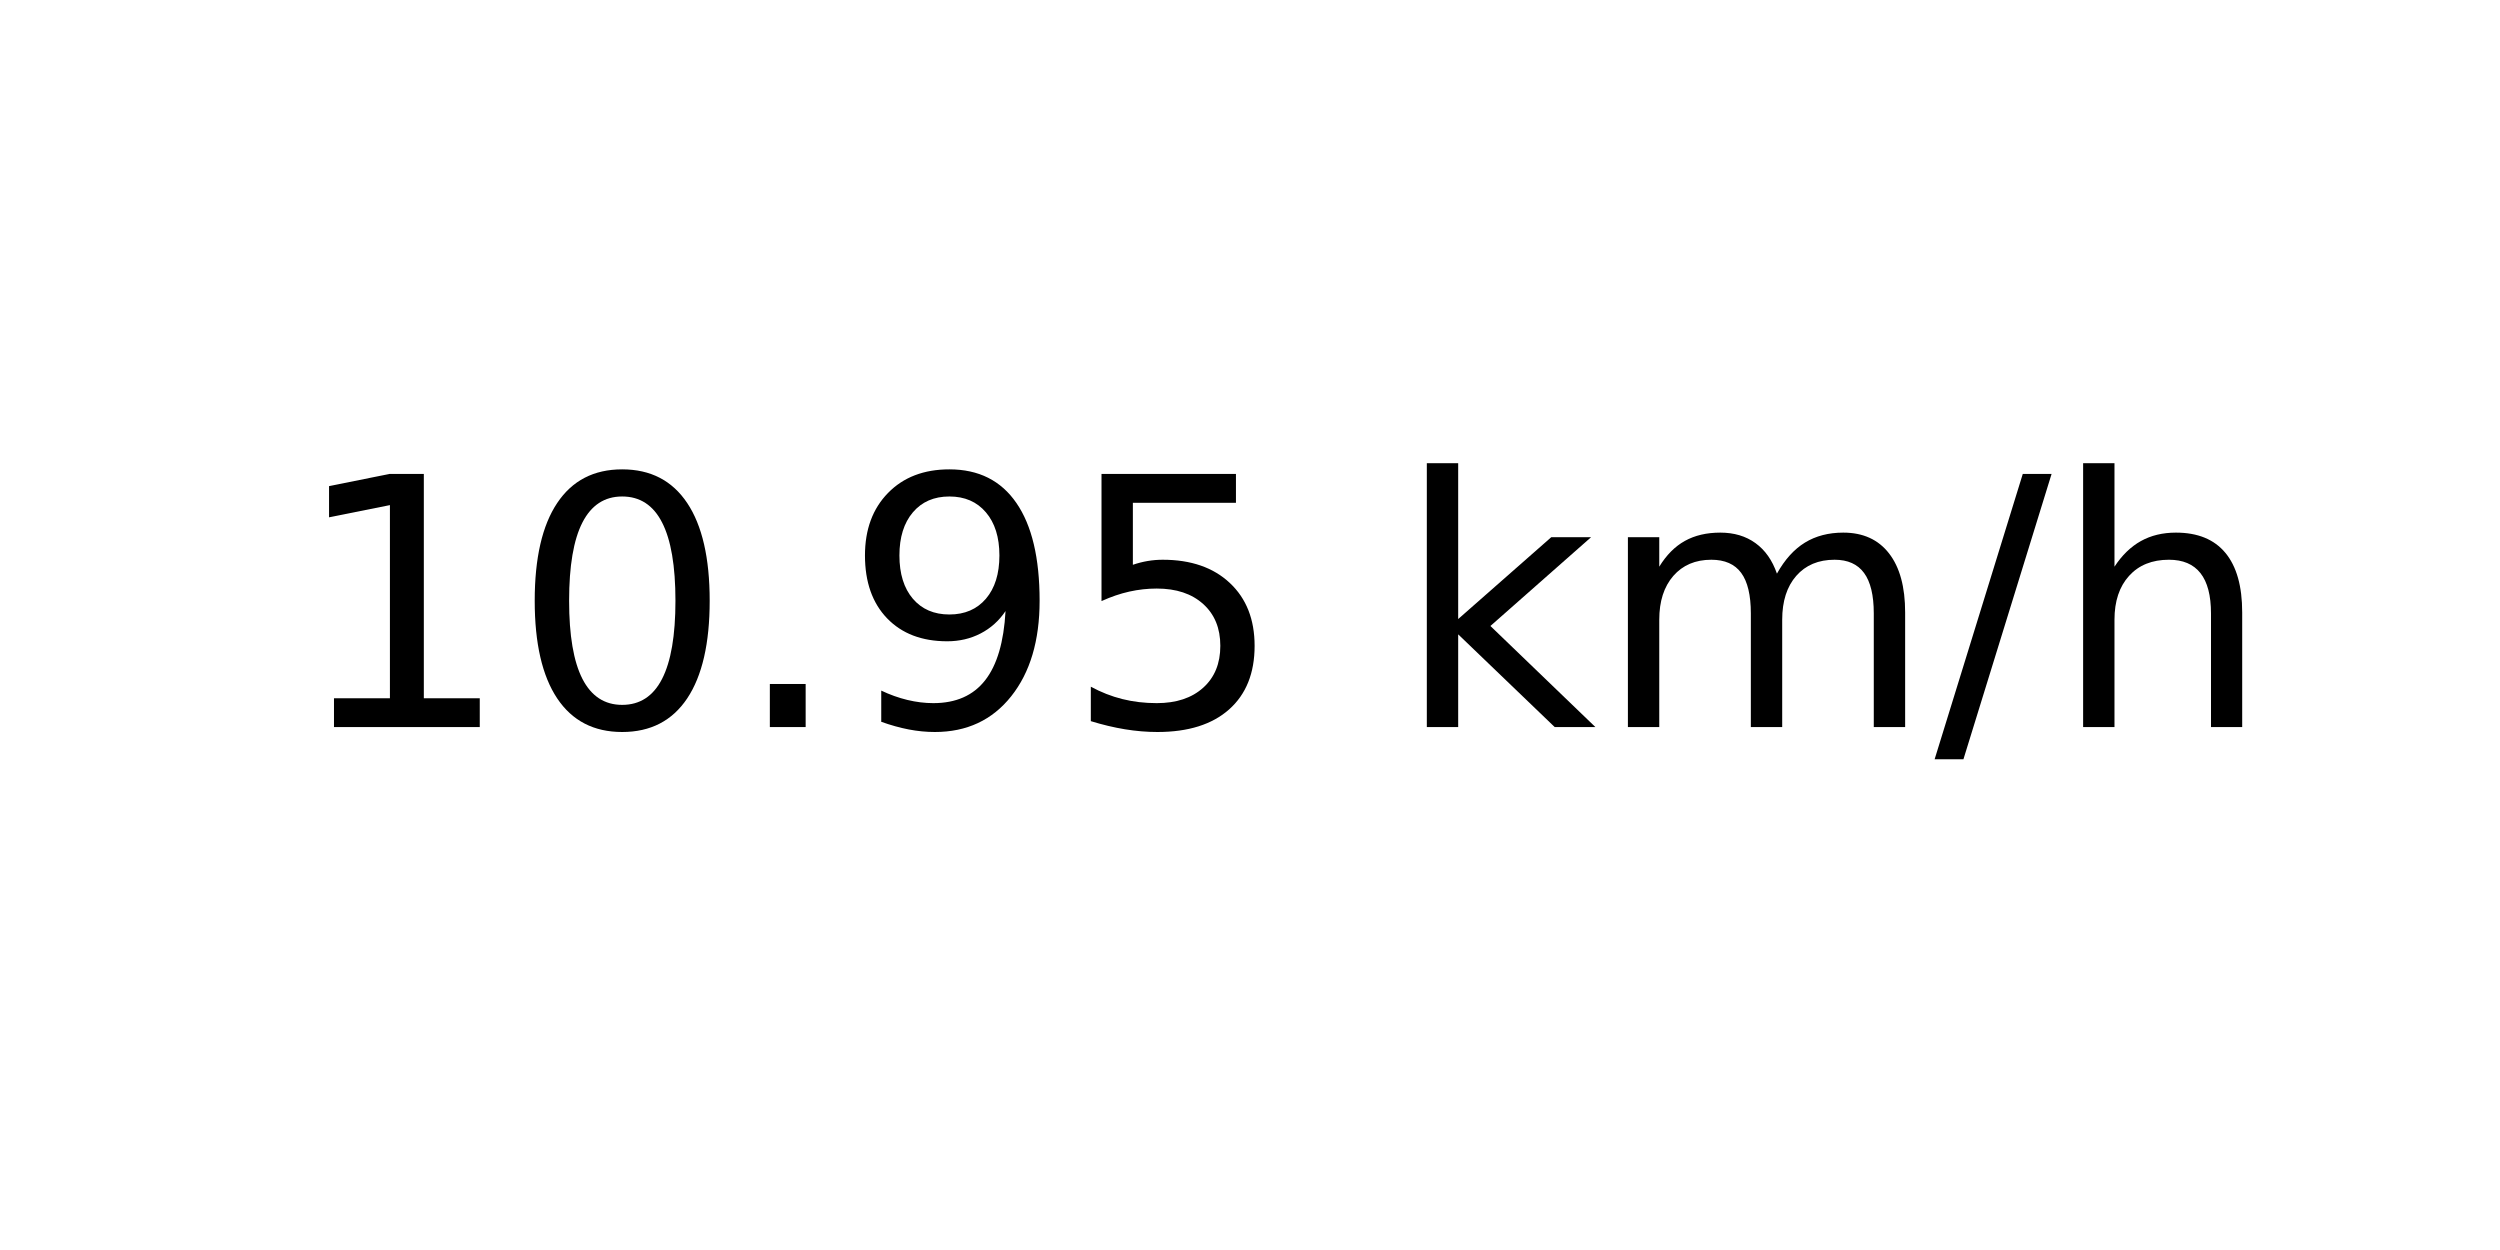
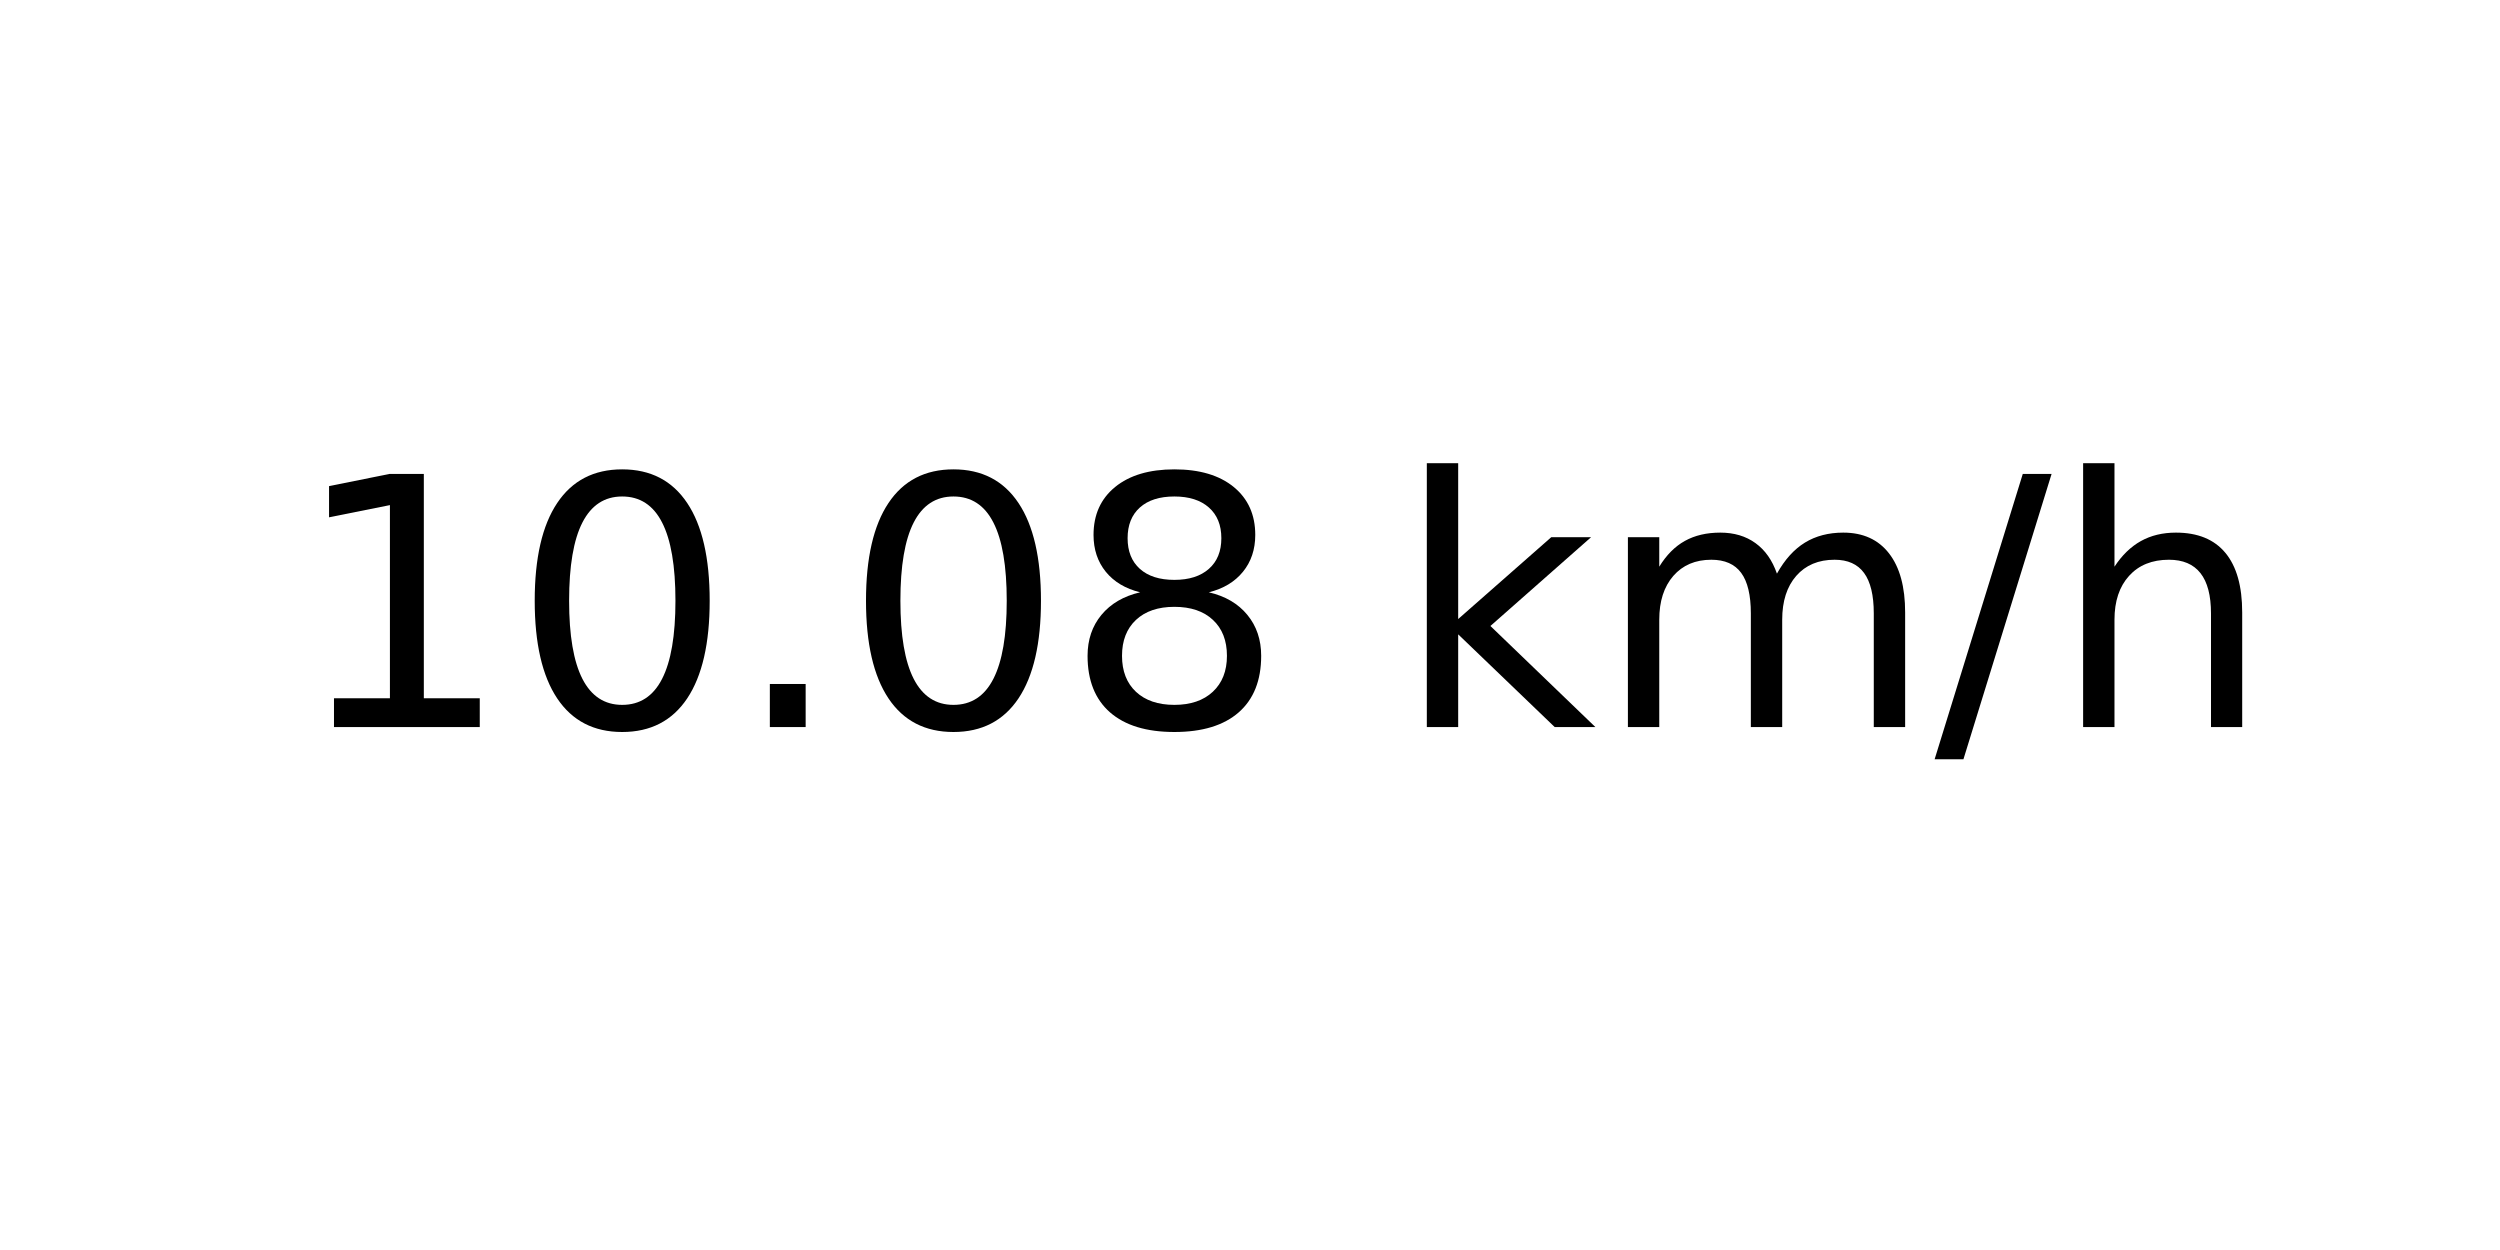
<svg xmlns="http://www.w3.org/2000/svg" xmlns:xlink="http://www.w3.org/1999/xlink" width="72pt" height="36pt" viewBox="0 0 72 36" version="1.1">
  <defs>
    <style type="text/css">*{stroke-linejoin: round; stroke-linecap: butt}</style>
  </defs>
  <g id="figure_1">
    <g id="axes_1">
      <g id="text_1">
        <g transform="translate(8.378125 20.93937) scale(0.1 -0.1)">
          <defs>
            <path id="DejaVuSans-31" d="M 794 531  L 1825 531  L 1825 4091  L 703 3866  L 703 4441  L 1819 4666  L 2450 4666  L 2450 531  L 3481 531  L 3481 0  L 794 0  L 794 531  z " transform="scale(0.015625)" />
            <path id="DejaVuSans-30" d="M 2034 4250  Q 1547 4250 1301 3770  Q 1056 3291 1056 2328  Q 1056 1369 1301 889  Q 1547 409 2034 409  Q 2525 409 2770 889  Q 3016 1369 3016 2328  Q 3016 3291 2770 3770  Q 2525 4250 2034 4250  z M 2034 4750  Q 2819 4750 3233 4129  Q 3647 3509 3647 2328  Q 3647 1150 3233 529  Q 2819 -91 2034 -91  Q 1250 -91 836 529  Q 422 1150 422 2328  Q 422 3509 836 4129  Q 1250 4750 2034 4750  z " transform="scale(0.015625)" />
            <path id="DejaVuSans-2e" d="M 684 794  L 1344 794  L 1344 0  L 684 0  L 684 794  z " transform="scale(0.015625)" />
-             <path id="DejaVuSans-39" d="M 703 97  L 703 672  Q 941 559 1184 500  Q 1428 441 1663 441  Q 2288 441 2617 861  Q 2947 1281 2994 2138  Q 2813 1869 2534 1725  Q 2256 1581 1919 1581  Q 1219 1581 811 2004  Q 403 2428 403 3163  Q 403 3881 828 4315  Q 1253 4750 1959 4750  Q 2769 4750 3195 4129  Q 3622 3509 3622 2328  Q 3622 1225 3098 567  Q 2575 -91 1691 -91  Q 1453 -91 1209 -44  Q 966 3 703 97  z M 1959 2075  Q 2384 2075 2632 2365  Q 2881 2656 2881 3163  Q 2881 3666 2632 3958  Q 2384 4250 1959 4250  Q 1534 4250 1286 3958  Q 1038 3666 1038 3163  Q 1038 2656 1286 2365  Q 1534 2075 1959 2075  z " transform="scale(0.015625)" />
-             <path id="DejaVuSans-35" d="M 691 4666  L 3169 4666  L 3169 4134  L 1269 4134  L 1269 2991  Q 1406 3038 1543 3061  Q 1681 3084 1819 3084  Q 2600 3084 3056 2656  Q 3513 2228 3513 1497  Q 3513 744 3044 326  Q 2575 -91 1722 -91  Q 1428 -91 1123 -41  Q 819 9 494 109  L 494 744  Q 775 591 1075 516  Q 1375 441 1709 441  Q 2250 441 2565 725  Q 2881 1009 2881 1497  Q 2881 1984 2565 2268  Q 2250 2553 1709 2553  Q 1456 2553 1204 2497  Q 953 2441 691 2322  L 691 4666  z " transform="scale(0.015625)" />
+             <path id="DejaVuSans-38" d="M 2034 2216  Q 1584 2216 1326 1975  Q 1069 1734 1069 1313  Q 1069 891 1326 650  Q 1584 409 2034 409  Q 2484 409 2743 651  Q 3003 894 3003 1313  Q 3003 1734 2745 1975  Q 2488 2216 2034 2216  z M 1403 2484  Q 997 2584 770 2862  Q 544 3141 544 3541  Q 544 4100 942 4425  Q 1341 4750 2034 4750  Q 2731 4750 3128 4425  Q 3525 4100 3525 3541  Q 3525 3141 3298 2862  Q 3072 2584 2669 2484  Q 3125 2378 3379 2068  Q 3634 1759 3634 1313  Q 3634 634 3220 271  Q 2806 -91 2034 -91  Q 1263 -91 848 271  Q 434 634 434 1313  Q 434 1759 690 2068  Q 947 2378 1403 2484  z M 1172 3481  Q 1172 3119 1398 2916  Q 1625 2713 2034 2713  Q 2441 2713 2670 2916  Q 2900 3119 2900 3481  Q 2900 3844 2670 4047  Q 2441 4250 2034 4250  Q 1625 4250 1398 4047  Q 1172 3844 1172 3481  z " transform="scale(0.015625)" />
            <path id="DejaVuSans-20" transform="scale(0.015625)" />
            <path id="DejaVuSans-6b" d="M 581 4863  L 1159 4863  L 1159 1991  L 2875 3500  L 3609 3500  L 1753 1863  L 3688 0  L 2938 0  L 1159 1709  L 1159 0  L 581 0  L 581 4863  z " transform="scale(0.015625)" />
            <path id="DejaVuSans-6d" d="M 3328 2828  Q 3544 3216 3844 3400  Q 4144 3584 4550 3584  Q 5097 3584 5394 3201  Q 5691 2819 5691 2113  L 5691 0  L 5113 0  L 5113 2094  Q 5113 2597 4934 2840  Q 4756 3084 4391 3084  Q 3944 3084 3684 2787  Q 3425 2491 3425 1978  L 3425 0  L 2847 0  L 2847 2094  Q 2847 2600 2669 2842  Q 2491 3084 2119 3084  Q 1678 3084 1418 2786  Q 1159 2488 1159 1978  L 1159 0  L 581 0  L 581 3500  L 1159 3500  L 1159 2956  Q 1356 3278 1631 3431  Q 1906 3584 2284 3584  Q 2666 3584 2933 3390  Q 3200 3197 3328 2828  z " transform="scale(0.015625)" />
            <path id="DejaVuSans-2f" d="M 1625 4666  L 2156 4666  L 531 -594  L 0 -594  L 1625 4666  z " transform="scale(0.015625)" />
            <path id="DejaVuSans-68" d="M 3513 2113  L 3513 0  L 2938 0  L 2938 2094  Q 2938 2591 2744 2837  Q 2550 3084 2163 3084  Q 1697 3084 1428 2787  Q 1159 2491 1159 1978  L 1159 0  L 581 0  L 581 4863  L 1159 4863  L 1159 2956  Q 1366 3272 1645 3428  Q 1925 3584 2291 3584  Q 2894 3584 3203 3211  Q 3513 2838 3513 2113  z " transform="scale(0.015625)" />
          </defs>
          <use xlink:href="#DejaVuSans-31" />
          <use xlink:href="#DejaVuSans-30" x="63.623" />
          <use xlink:href="#DejaVuSans-2e" x="127.246" />
-           <use xlink:href="#DejaVuSans-39" x="159.033" />
-           <use xlink:href="#DejaVuSans-35" x="222.656" />
+           <use xlink:href="#DejaVuSans-30" x="159.033" />
+           <use xlink:href="#DejaVuSans-38" x="222.656" />
          <use xlink:href="#DejaVuSans-20" x="286.279" />
          <use xlink:href="#DejaVuSans-6b" x="318.066" />
          <use xlink:href="#DejaVuSans-6d" x="375.977" />
          <use xlink:href="#DejaVuSans-2f" x="473.389" />
          <use xlink:href="#DejaVuSans-68" x="507.08" />
        </g>
      </g>
    </g>
  </g>
</svg>
